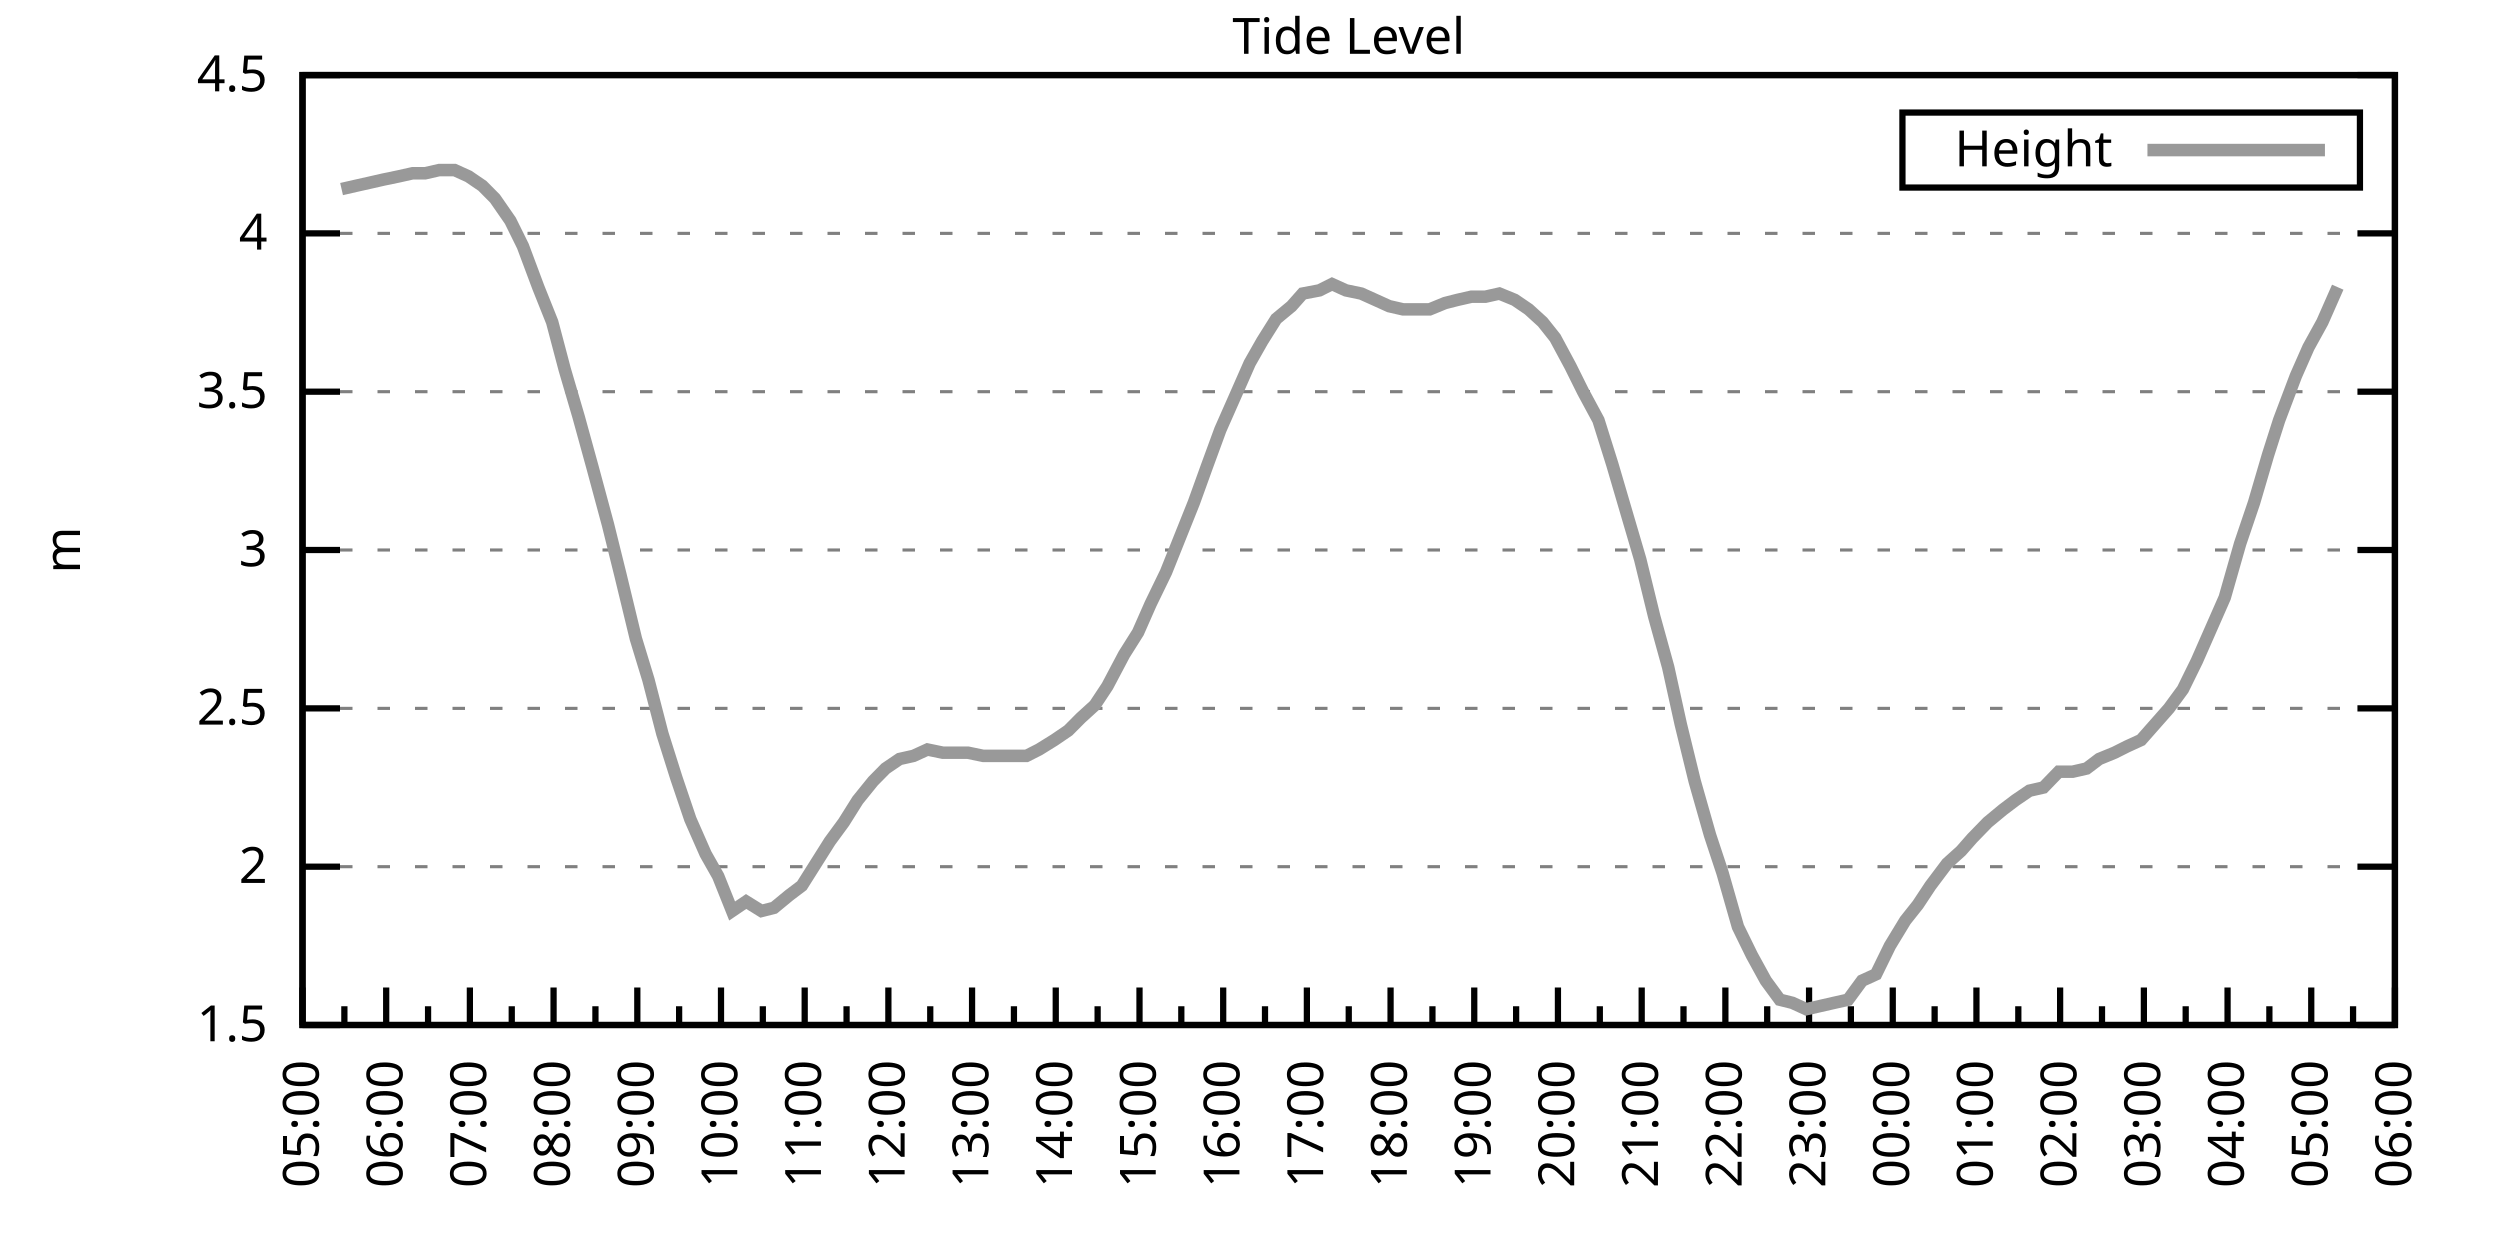
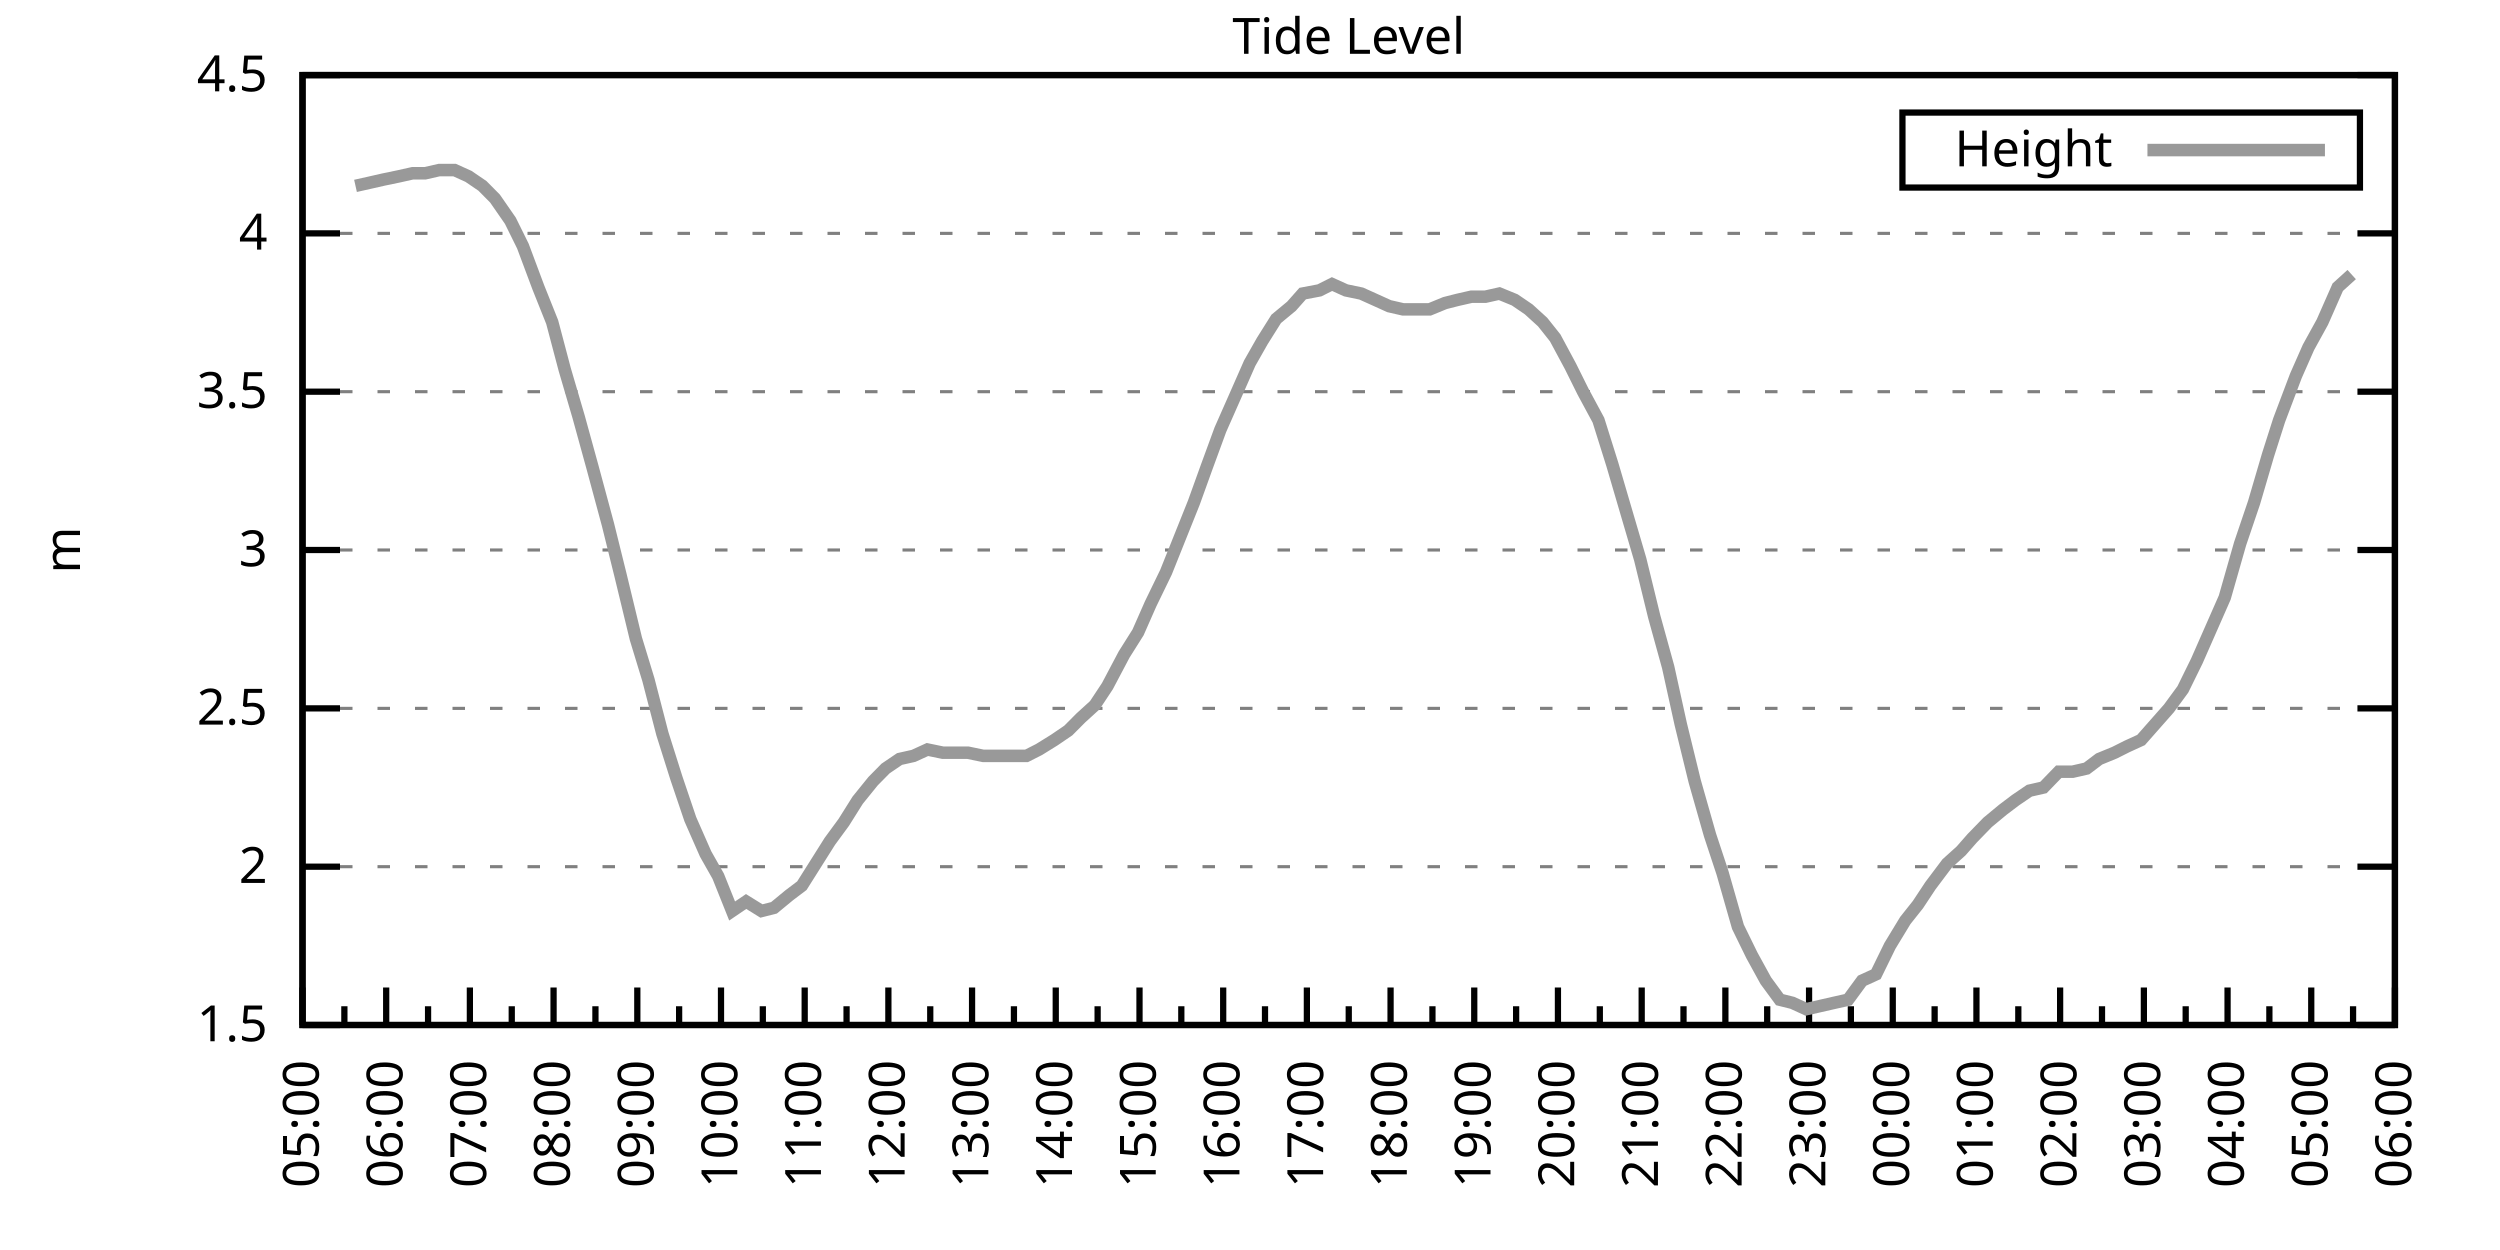
<svg xmlns="http://www.w3.org/2000/svg" xmlns:xlink="http://www.w3.org/1999/xlink" width="400" height="200" viewBox="0 0 400 200">
  <g id="gnuplot_canvas">
    <rect x="0" y="0" width="400" height="200" fill="none" />
    <defs>
      <circle id="gpDot" r="0.5" stroke-width="0.5" stroke="currentColor" />
      <path id="gpPt0" stroke-width="0.333" stroke="currentColor" d="M-1,0 h2 M0,-1 v2" />
      <path id="gpPt1" stroke-width="0.333" stroke="currentColor" d="M-1,-1 L1,1 M1,-1 L-1,1" />
      <path id="gpPt2" stroke-width="0.333" stroke="currentColor" d="M-1,0 L1,0 M0,-1 L0,1 M-1,-1 L1,1 M-1,1 L1,-1" />
      <rect id="gpPt3" stroke-width="0.333" stroke="currentColor" x="-1" y="-1" width="2" height="2" />
      <rect id="gpPt4" stroke-width="0.333" stroke="currentColor" fill="currentColor" x="-1" y="-1" width="2" height="2" />
      <circle id="gpPt5" stroke-width="0.333" stroke="currentColor" cx="0" cy="0" r="1" />
      <use xlink:href="#gpPt5" id="gpPt6" fill="currentColor" stroke="none" />
      <path id="gpPt7" stroke-width="0.333" stroke="currentColor" d="M0,-1.33 L-1.33,0.67 L1.33,0.67 z" />
      <use xlink:href="#gpPt7" id="gpPt8" fill="currentColor" stroke="none" />
      <use xlink:href="#gpPt7" id="gpPt9" stroke="currentColor" transform="rotate(180)" />
      <use xlink:href="#gpPt9" id="gpPt10" fill="currentColor" stroke="none" />
      <use xlink:href="#gpPt3" id="gpPt11" stroke="currentColor" transform="rotate(45)" />
      <use xlink:href="#gpPt11" id="gpPt12" fill="currentColor" stroke="none" />
      <path id="gpPt13" stroke-width="0.333" stroke="currentColor" d="M0,1.330 L1.265,0.411 L0.782,-1.067 L-0.782,-1.076 L-1.265,0.411 z" />
      <use xlink:href="#gpPt13" id="gpPt14" fill="currentColor" stroke="none" />
      <filter id="textbox" filterUnits="objectBoundingBox" x="0" y="0" height="1" width="1">
        <feFlood flood-color="white" flood-opacity="1" result="bgnd" />
        <feComposite in="SourceGraphic" in2="bgnd" operator="atop" />
      </filter>
      <filter id="greybox" filterUnits="objectBoundingBox" x="0" y="0" height="1" width="1">
        <feFlood flood-color="lightgrey" flood-opacity="1" result="grey" />
        <feComposite in="SourceGraphic" in2="grey" operator="atop" />
      </filter>
    </defs>
    <g fill="none" color="white" stroke="currentColor" stroke-width="1.00" stroke-linecap="butt" stroke-linejoin="miter">
</g>
    <g fill="none" color="black" stroke="currentColor" stroke-width="1.00" stroke-linecap="butt" stroke-linejoin="miter">
      <g stroke="none" shape-rendering="crispEdges">
        <polygon fill="rgb(255, 255, 255)" points="48.40,164.00 383.18,164.00 383.18,12.02 48.40,12.02 " />
      </g>
    </g>
    <g fill="none" color="black" stroke="currentColor" stroke-width="1.00" stroke-linecap="butt" stroke-linejoin="miter">
</g>
    <g fill="none" color="black" stroke="black" stroke-width="0.50" stroke-linecap="butt" stroke-linejoin="miter">
</g>
    <g fill="none" color="gray" stroke="currentColor" stroke-width="0.50" stroke-linecap="butt" stroke-linejoin="miter">
      <path stroke="gray" stroke-dasharray="2,4" class="gridline" d="M48.40,164.00 L383.19,164.00  " />
    </g>
    <g fill="none" color="gray" stroke="gray" stroke-width="1.00" stroke-linecap="butt" stroke-linejoin="miter">
</g>
    <g fill="none" color="black" stroke="currentColor" stroke-width="1.00" stroke-linecap="butt" stroke-linejoin="miter">
      <path stroke="black" d="M48.40,164.00 L54.40,164.00 M383.19,164.00 L377.19,164.00  " />
      <g transform="translate(42.80,166.60)" stroke="none" fill="black" font-family="Sans" font-size="8.00" text-anchor="end">
        <text>
          <tspan font-family="Sans"> 1.5</tspan>
        </text>
      </g>
    </g>
    <g fill="none" color="black" stroke="currentColor" stroke-width="1.00" stroke-linecap="butt" stroke-linejoin="miter">
</g>
    <g fill="none" color="black" stroke="black" stroke-width="0.50" stroke-linecap="butt" stroke-linejoin="miter">
</g>
    <g fill="none" color="gray" stroke="currentColor" stroke-width="0.50" stroke-linecap="butt" stroke-linejoin="miter">
      <path stroke="gray" stroke-dasharray="2,4" class="gridline" d="M48.40,138.67 L383.19,138.67  " />
    </g>
    <g fill="none" color="gray" stroke="gray" stroke-width="1.00" stroke-linecap="butt" stroke-linejoin="miter">
</g>
    <g fill="none" color="black" stroke="currentColor" stroke-width="1.00" stroke-linecap="butt" stroke-linejoin="miter">
      <path stroke="black" d="M48.40,138.67 L54.40,138.67 M383.19,138.67 L377.19,138.67  " />
      <g transform="translate(42.80,141.27)" stroke="none" fill="black" font-family="Sans" font-size="8.00" text-anchor="end">
        <text>
          <tspan font-family="Sans"> 2</tspan>
        </text>
      </g>
    </g>
    <g fill="none" color="black" stroke="currentColor" stroke-width="1.00" stroke-linecap="butt" stroke-linejoin="miter">
</g>
    <g fill="none" color="black" stroke="black" stroke-width="0.50" stroke-linecap="butt" stroke-linejoin="miter">
</g>
    <g fill="none" color="gray" stroke="currentColor" stroke-width="0.50" stroke-linecap="butt" stroke-linejoin="miter">
      <path stroke="gray" stroke-dasharray="2,4" class="gridline" d="M48.40,113.34 L383.19,113.34  " />
    </g>
    <g fill="none" color="gray" stroke="gray" stroke-width="1.00" stroke-linecap="butt" stroke-linejoin="miter">
</g>
    <g fill="none" color="black" stroke="currentColor" stroke-width="1.00" stroke-linecap="butt" stroke-linejoin="miter">
      <path stroke="black" d="M48.40,113.34 L54.40,113.34 M383.19,113.34 L377.19,113.34  " />
      <g transform="translate(42.80,115.94)" stroke="none" fill="black" font-family="Sans" font-size="8.00" text-anchor="end">
        <text>
          <tspan font-family="Sans"> 2.5</tspan>
        </text>
      </g>
    </g>
    <g fill="none" color="black" stroke="currentColor" stroke-width="1.00" stroke-linecap="butt" stroke-linejoin="miter">
</g>
    <g fill="none" color="black" stroke="black" stroke-width="0.50" stroke-linecap="butt" stroke-linejoin="miter">
</g>
    <g fill="none" color="gray" stroke="currentColor" stroke-width="0.50" stroke-linecap="butt" stroke-linejoin="miter">
      <path stroke="gray" stroke-dasharray="2,4" class="gridline" d="M48.40,88.00 L383.19,88.00  " />
    </g>
    <g fill="none" color="gray" stroke="gray" stroke-width="1.00" stroke-linecap="butt" stroke-linejoin="miter">
</g>
    <g fill="none" color="black" stroke="currentColor" stroke-width="1.00" stroke-linecap="butt" stroke-linejoin="miter">
      <path stroke="black" d="M48.40,88.00 L54.40,88.00 M383.19,88.00 L377.19,88.00  " />
      <g transform="translate(42.80,90.60)" stroke="none" fill="black" font-family="Sans" font-size="8.00" text-anchor="end">
        <text>
          <tspan font-family="Sans"> 3</tspan>
        </text>
      </g>
    </g>
    <g fill="none" color="black" stroke="currentColor" stroke-width="1.00" stroke-linecap="butt" stroke-linejoin="miter">
</g>
    <g fill="none" color="black" stroke="black" stroke-width="0.50" stroke-linecap="butt" stroke-linejoin="miter">
</g>
    <g fill="none" color="gray" stroke="currentColor" stroke-width="0.50" stroke-linecap="butt" stroke-linejoin="miter">
      <path stroke="gray" stroke-dasharray="2,4" class="gridline" d="M48.40,62.67 L383.19,62.67  " />
    </g>
    <g fill="none" color="gray" stroke="gray" stroke-width="1.00" stroke-linecap="butt" stroke-linejoin="miter">
</g>
    <g fill="none" color="black" stroke="currentColor" stroke-width="1.00" stroke-linecap="butt" stroke-linejoin="miter">
      <path stroke="black" d="M48.40,62.67 L54.40,62.67 M383.19,62.67 L377.19,62.67  " />
      <g transform="translate(42.80,65.27)" stroke="none" fill="black" font-family="Sans" font-size="8.00" text-anchor="end">
        <text>
          <tspan font-family="Sans"> 3.5</tspan>
        </text>
      </g>
    </g>
    <g fill="none" color="black" stroke="currentColor" stroke-width="1.00" stroke-linecap="butt" stroke-linejoin="miter">
</g>
    <g fill="none" color="black" stroke="black" stroke-width="0.50" stroke-linecap="butt" stroke-linejoin="miter">
</g>
    <g fill="none" color="gray" stroke="currentColor" stroke-width="0.50" stroke-linecap="butt" stroke-linejoin="miter">
      <path stroke="gray" stroke-dasharray="2,4" class="gridline" d="M48.40,37.34 L383.19,37.34  " />
    </g>
    <g fill="none" color="gray" stroke="gray" stroke-width="1.00" stroke-linecap="butt" stroke-linejoin="miter">
</g>
    <g fill="none" color="black" stroke="currentColor" stroke-width="1.00" stroke-linecap="butt" stroke-linejoin="miter">
      <path stroke="black" d="M48.40,37.34 L54.40,37.34 M383.19,37.34 L377.19,37.34  " />
      <g transform="translate(42.80,39.94)" stroke="none" fill="black" font-family="Sans" font-size="8.00" text-anchor="end">
        <text>
          <tspan font-family="Sans"> 4</tspan>
        </text>
      </g>
    </g>
    <g fill="none" color="black" stroke="currentColor" stroke-width="1.00" stroke-linecap="butt" stroke-linejoin="miter">
</g>
    <g fill="none" color="black" stroke="black" stroke-width="0.50" stroke-linecap="butt" stroke-linejoin="miter">
</g>
    <g fill="none" color="gray" stroke="currentColor" stroke-width="0.50" stroke-linecap="butt" stroke-linejoin="miter">
      <path stroke="gray" stroke-dasharray="2,4" class="gridline" d="M48.40,12.01 L383.19,12.01  " />
    </g>
    <g fill="none" color="gray" stroke="gray" stroke-width="1.00" stroke-linecap="butt" stroke-linejoin="miter">
</g>
    <g fill="none" color="black" stroke="currentColor" stroke-width="1.00" stroke-linecap="butt" stroke-linejoin="miter">
      <path stroke="black" d="M48.40,12.01 L54.40,12.01 M383.19,12.01 L377.19,12.01  " />
      <g transform="translate(42.80,14.61)" stroke="none" fill="black" font-family="Sans" font-size="8.00" text-anchor="end">
        <text>
          <tspan font-family="Sans"> 4.5</tspan>
        </text>
      </g>
    </g>
    <g fill="none" color="black" stroke="currentColor" stroke-width="1.00" stroke-linecap="butt" stroke-linejoin="miter">
      <path stroke="black" d="M48.40,164.00 L48.40,158.00  " />
      <g transform="translate(51.00,169.60) rotate(270)" stroke="none" fill="black" font-family="Sans" font-size="8.00" text-anchor="end">
        <text>
          <tspan font-family="Sans">05:00</tspan>
        </text>
      </g>
    </g>
    <g fill="none" color="black" stroke="currentColor" stroke-width="1.00" stroke-linecap="butt" stroke-linejoin="miter">
      <path stroke="black" d="M55.10,164.00 L55.10,161.00 M61.79,164.00 L61.79,158.00  " />
      <g transform="translate(64.39,169.60) rotate(270)" stroke="none" fill="black" font-family="Sans" font-size="8.00" text-anchor="end">
        <text>
          <tspan font-family="Sans">06:00</tspan>
        </text>
      </g>
    </g>
    <g fill="none" color="black" stroke="currentColor" stroke-width="1.00" stroke-linecap="butt" stroke-linejoin="miter">
      <path stroke="black" d="M68.49,164.00 L68.49,161.00 M75.18,164.00 L75.18,158.00  " />
      <g transform="translate(77.78,169.60) rotate(270)" stroke="none" fill="black" font-family="Sans" font-size="8.00" text-anchor="end">
        <text>
          <tspan font-family="Sans">07:00</tspan>
        </text>
      </g>
    </g>
    <g fill="none" color="black" stroke="currentColor" stroke-width="1.00" stroke-linecap="butt" stroke-linejoin="miter">
      <path stroke="black" d="M81.88,164.00 L81.88,161.00 M88.57,164.00 L88.57,158.00  " />
      <g transform="translate(91.17,169.60) rotate(270)" stroke="none" fill="black" font-family="Sans" font-size="8.00" text-anchor="end">
        <text>
          <tspan font-family="Sans">08:00</tspan>
        </text>
      </g>
    </g>
    <g fill="none" color="black" stroke="currentColor" stroke-width="1.00" stroke-linecap="butt" stroke-linejoin="miter">
      <path stroke="black" d="M95.27,164.00 L95.27,161.00 M101.97,164.00 L101.97,158.00  " />
      <g transform="translate(104.57,169.60) rotate(270)" stroke="none" fill="black" font-family="Sans" font-size="8.00" text-anchor="end">
        <text>
          <tspan font-family="Sans">09:00</tspan>
        </text>
      </g>
    </g>
    <g fill="none" color="black" stroke="currentColor" stroke-width="1.00" stroke-linecap="butt" stroke-linejoin="miter">
      <path stroke="black" d="M108.66,164.00 L108.66,161.00 M115.36,164.00 L115.36,158.00  " />
      <g transform="translate(117.96,169.60) rotate(270)" stroke="none" fill="black" font-family="Sans" font-size="8.00" text-anchor="end">
        <text>
          <tspan font-family="Sans">10:00</tspan>
        </text>
      </g>
    </g>
    <g fill="none" color="black" stroke="currentColor" stroke-width="1.00" stroke-linecap="butt" stroke-linejoin="miter">
      <path stroke="black" d="M122.05,164.00 L122.05,161.00 M128.75,164.00 L128.75,158.00  " />
      <g transform="translate(131.35,169.60) rotate(270)" stroke="none" fill="black" font-family="Sans" font-size="8.00" text-anchor="end">
        <text>
          <tspan font-family="Sans">11:00</tspan>
        </text>
      </g>
    </g>
    <g fill="none" color="black" stroke="currentColor" stroke-width="1.00" stroke-linecap="butt" stroke-linejoin="miter">
      <path stroke="black" d="M135.45,164.00 L135.45,161.00 M142.14,164.00 L142.14,158.00  " />
      <g transform="translate(144.74,169.60) rotate(270)" stroke="none" fill="black" font-family="Sans" font-size="8.00" text-anchor="end">
        <text>
          <tspan font-family="Sans">12:00</tspan>
        </text>
      </g>
    </g>
    <g fill="none" color="black" stroke="currentColor" stroke-width="1.00" stroke-linecap="butt" stroke-linejoin="miter">
      <path stroke="black" d="M148.84,164.00 L148.84,161.00 M155.53,164.00 L155.53,158.00  " />
      <g transform="translate(158.13,169.60) rotate(270)" stroke="none" fill="black" font-family="Sans" font-size="8.00" text-anchor="end">
        <text>
          <tspan font-family="Sans">13:00</tspan>
        </text>
      </g>
    </g>
    <g fill="none" color="black" stroke="currentColor" stroke-width="1.00" stroke-linecap="butt" stroke-linejoin="miter">
      <path stroke="black" d="M162.23,164.00 L162.23,161.00 M168.92,164.00 L168.92,158.00  " />
      <g transform="translate(171.52,169.60) rotate(270)" stroke="none" fill="black" font-family="Sans" font-size="8.00" text-anchor="end">
        <text>
          <tspan font-family="Sans">14:00</tspan>
        </text>
      </g>
    </g>
    <g fill="none" color="black" stroke="currentColor" stroke-width="1.00" stroke-linecap="butt" stroke-linejoin="miter">
      <path stroke="black" d="M175.62,164.00 L175.62,161.00 M182.32,164.00 L182.32,158.00  " />
      <g transform="translate(184.92,169.60) rotate(270)" stroke="none" fill="black" font-family="Sans" font-size="8.00" text-anchor="end">
        <text>
          <tspan font-family="Sans">15:00</tspan>
        </text>
      </g>
    </g>
    <g fill="none" color="black" stroke="currentColor" stroke-width="1.00" stroke-linecap="butt" stroke-linejoin="miter">
      <path stroke="black" d="M189.01,164.00 L189.01,161.00 M195.71,164.00 L195.71,158.00  " />
      <g transform="translate(198.31,169.60) rotate(270)" stroke="none" fill="black" font-family="Sans" font-size="8.00" text-anchor="end">
        <text>
          <tspan font-family="Sans">16:00</tspan>
        </text>
      </g>
    </g>
    <g fill="none" color="black" stroke="currentColor" stroke-width="1.00" stroke-linecap="butt" stroke-linejoin="miter">
      <path stroke="black" d="M202.40,164.00 L202.40,161.00 M209.10,164.00 L209.10,158.00  " />
      <g transform="translate(211.70,169.60) rotate(270)" stroke="none" fill="black" font-family="Sans" font-size="8.00" text-anchor="end">
        <text>
          <tspan font-family="Sans">17:00</tspan>
        </text>
      </g>
    </g>
    <g fill="none" color="black" stroke="currentColor" stroke-width="1.00" stroke-linecap="butt" stroke-linejoin="miter">
      <path stroke="black" d="M215.80,164.00 L215.80,161.00 M222.49,164.00 L222.49,158.00  " />
      <g transform="translate(225.09,169.60) rotate(270)" stroke="none" fill="black" font-family="Sans" font-size="8.00" text-anchor="end">
        <text>
          <tspan font-family="Sans">18:00</tspan>
        </text>
      </g>
    </g>
    <g fill="none" color="black" stroke="currentColor" stroke-width="1.00" stroke-linecap="butt" stroke-linejoin="miter">
      <path stroke="black" d="M229.19,164.00 L229.19,161.00 M235.88,164.00 L235.88,158.00  " />
      <g transform="translate(238.48,169.60) rotate(270)" stroke="none" fill="black" font-family="Sans" font-size="8.00" text-anchor="end">
        <text>
          <tspan font-family="Sans">19:00</tspan>
        </text>
      </g>
    </g>
    <g fill="none" color="black" stroke="currentColor" stroke-width="1.00" stroke-linecap="butt" stroke-linejoin="miter">
      <path stroke="black" d="M242.58,164.00 L242.58,161.00 M249.27,164.00 L249.27,158.00  " />
      <g transform="translate(251.87,169.60) rotate(270)" stroke="none" fill="black" font-family="Sans" font-size="8.00" text-anchor="end">
        <text>
          <tspan font-family="Sans">20:00</tspan>
        </text>
      </g>
    </g>
    <g fill="none" color="black" stroke="currentColor" stroke-width="1.00" stroke-linecap="butt" stroke-linejoin="miter">
      <path stroke="black" d="M255.97,164.00 L255.97,161.00 M262.67,164.00 L262.67,158.00  " />
      <g transform="translate(265.27,169.60) rotate(270)" stroke="none" fill="black" font-family="Sans" font-size="8.00" text-anchor="end">
        <text>
          <tspan font-family="Sans">21:00</tspan>
        </text>
      </g>
    </g>
    <g fill="none" color="black" stroke="currentColor" stroke-width="1.00" stroke-linecap="butt" stroke-linejoin="miter">
      <path stroke="black" d="M269.36,164.00 L269.36,161.00 M276.06,164.00 L276.06,158.00  " />
      <g transform="translate(278.66,169.60) rotate(270)" stroke="none" fill="black" font-family="Sans" font-size="8.00" text-anchor="end">
        <text>
          <tspan font-family="Sans">22:00</tspan>
        </text>
      </g>
    </g>
    <g fill="none" color="black" stroke="currentColor" stroke-width="1.00" stroke-linecap="butt" stroke-linejoin="miter">
      <path stroke="black" d="M282.75,164.00 L282.75,161.00 M289.45,164.00 L289.45,158.00  " />
      <g transform="translate(292.05,169.60) rotate(270)" stroke="none" fill="black" font-family="Sans" font-size="8.00" text-anchor="end">
        <text>
          <tspan font-family="Sans">23:00</tspan>
        </text>
      </g>
    </g>
    <g fill="none" color="black" stroke="currentColor" stroke-width="1.00" stroke-linecap="butt" stroke-linejoin="miter">
      <path stroke="black" d="M296.14,164.00 L296.14,161.00 M302.84,164.00 L302.84,158.00  " />
      <g transform="translate(305.44,169.60) rotate(270)" stroke="none" fill="black" font-family="Sans" font-size="8.00" text-anchor="end">
        <text>
          <tspan font-family="Sans">00:00</tspan>
        </text>
      </g>
    </g>
    <g fill="none" color="black" stroke="currentColor" stroke-width="1.00" stroke-linecap="butt" stroke-linejoin="miter">
      <path stroke="black" d="M309.54,164.00 L309.54,161.00 M316.23,164.00 L316.23,158.00  " />
      <g transform="translate(318.83,169.60) rotate(270)" stroke="none" fill="black" font-family="Sans" font-size="8.00" text-anchor="end">
        <text>
          <tspan font-family="Sans">01:00</tspan>
        </text>
      </g>
    </g>
    <g fill="none" color="black" stroke="currentColor" stroke-width="1.00" stroke-linecap="butt" stroke-linejoin="miter">
      <path stroke="black" d="M322.93,164.00 L322.93,161.00 M329.62,164.00 L329.62,158.00  " />
      <g transform="translate(332.22,169.60) rotate(270)" stroke="none" fill="black" font-family="Sans" font-size="8.00" text-anchor="end">
        <text>
          <tspan font-family="Sans">02:00</tspan>
        </text>
      </g>
    </g>
    <g fill="none" color="black" stroke="currentColor" stroke-width="1.00" stroke-linecap="butt" stroke-linejoin="miter">
      <path stroke="black" d="M336.32,164.00 L336.32,161.00 M343.02,164.00 L343.02,158.00  " />
      <g transform="translate(345.62,169.60) rotate(270)" stroke="none" fill="black" font-family="Sans" font-size="8.00" text-anchor="end">
        <text>
          <tspan font-family="Sans">03:00</tspan>
        </text>
      </g>
    </g>
    <g fill="none" color="black" stroke="currentColor" stroke-width="1.00" stroke-linecap="butt" stroke-linejoin="miter">
      <path stroke="black" d="M349.71,164.00 L349.71,161.00 M356.41,164.00 L356.41,158.00  " />
      <g transform="translate(359.01,169.60) rotate(270)" stroke="none" fill="black" font-family="Sans" font-size="8.00" text-anchor="end">
        <text>
          <tspan font-family="Sans">04:00</tspan>
        </text>
      </g>
    </g>
    <g fill="none" color="black" stroke="currentColor" stroke-width="1.00" stroke-linecap="butt" stroke-linejoin="miter">
      <path stroke="black" d="M363.10,164.00 L363.10,161.00 M369.80,164.00 L369.80,158.00  " />
      <g transform="translate(372.40,169.60) rotate(270)" stroke="none" fill="black" font-family="Sans" font-size="8.00" text-anchor="end">
        <text>
          <tspan font-family="Sans">05:00</tspan>
        </text>
      </g>
    </g>
    <g fill="none" color="black" stroke="currentColor" stroke-width="1.00" stroke-linecap="butt" stroke-linejoin="miter">
      <path stroke="black" d="M376.49,164.00 L376.49,161.00 M383.19,164.00 L383.19,158.00  " />
      <g transform="translate(385.79,169.60) rotate(270)" stroke="none" fill="black" font-family="Sans" font-size="8.00" text-anchor="end">
        <text>
          <tspan font-family="Sans">06:00</tspan>
        </text>
      </g>
    </g>
    <g fill="none" color="black" stroke="currentColor" stroke-width="1.00" stroke-linecap="butt" stroke-linejoin="miter">
</g>
    <g fill="none" color="black" stroke="currentColor" stroke-width="1.00" stroke-linecap="butt" stroke-linejoin="miter">
      <path stroke="black" d="M48.40,12.01 L48.40,164.00 L383.19,164.00 L383.19,12.01 L48.40,12.01 Z  " />
    </g>
    <g fill="none" color="black" stroke="currentColor" stroke-width="1.00" stroke-linecap="butt" stroke-linejoin="miter">
      <g transform="translate(12.80,88.01) rotate(270)" stroke="none" fill="black" font-family="Sans" font-size="8.00" text-anchor="middle">
        <text>
          <tspan font-family="Sans">m</tspan>
        </text>
      </g>
    </g>
    <g fill="none" color="black" stroke="currentColor" stroke-width="1.00" stroke-linecap="butt" stroke-linejoin="miter">
</g>
    <g fill="none" color="black" stroke="currentColor" stroke-width="1.00" stroke-linecap="butt" stroke-linejoin="miter">
      <path stroke="black" d="M304.39,30.01 L304.39,18.01 L377.59,18.01 L377.59,30.01 L304.39,30.01 Z  " />
    </g>
    <g id="Tide_level_plot_1">
      <g fill="none" color="white" stroke="black" stroke-width="2.00" stroke-linecap="butt" stroke-linejoin="miter">
</g>
      <g fill="none" color="black" stroke="currentColor" stroke-width="2.00" stroke-linecap="butt" stroke-linejoin="miter">
        <g transform="translate(337.99,26.61)" stroke="none" fill="black" font-family="Sans" font-size="8.00" text-anchor="end">
          <text>
            <tspan font-family="Sans">Height</tspan>
          </text>
        </g>
      </g>
      <g fill="none" color="black" stroke="currentColor" stroke-width="2.00" stroke-linecap="butt" stroke-linejoin="miter">
-         <path stroke="rgb(153, 153, 153)" d="M343.59,24.01 L371.99,24.01 M54.65,30.25 L56.88,29.74 L59.11,29.24 L61.35,28.73 L63.80,28.22 L66.03,27.72   L68.04,27.72 L70.27,27.21 L72.73,27.21 L74.96,28.22 L77.19,29.74 L79.20,31.77 L81.66,35.32 L83.66,39.37   L86.12,45.95 L88.35,51.53 L90.36,59.13 L92.59,66.73 L94.82,74.83 L97.28,83.95 L99.29,92.06 L101.74,102.19   L103.75,108.78 L105.98,117.39 L108.22,124.48 L110.45,131.07 L112.90,136.64 L114.91,140.19 L117.14,145.76 L119.38,144.24   L121.83,145.76 L123.84,145.25 L126.29,143.23 L128.30,141.71 L130.54,138.16 L132.77,134.62 L135.00,131.58 L137.23,128.03   L139.69,124.99 L141.69,122.96 L143.93,121.44 L146.16,120.94 L148.39,119.92 L150.85,120.43 L153.08,120.43 L154.86,120.43   L157.32,120.94 L159.55,120.94 L162.01,120.94 L164.24,120.94 L166.25,119.92 L168.70,118.40 L170.93,116.88 L172.94,114.86   L175.17,112.83 L177.18,109.79 L179.86,104.72 L182.09,101.18 L184.10,96.62 L186.56,91.55 L188.79,85.98 L191.02,80.41   L193.03,74.83 L195.26,68.75 L197.72,63.18 L199.95,58.11 L201.96,54.57 L204.19,51.02 L206.64,48.99 L208.43,46.97   L211.11,46.46 L213.12,45.45 L215.35,46.46 L217.80,46.97 L220.04,47.98 L222.27,48.99 L224.50,49.50 L226.51,49.50   L228.74,49.50 L231.20,48.49 L233.20,47.98 L235.44,47.47 L237.67,47.47 L239.90,46.97 L242.36,47.98 L244.59,49.50   L246.82,51.53 L248.83,54.06 L251.28,58.62 L253.29,62.67 L255.75,67.23 L257.98,74.33 L260.21,81.93 L262.44,89.52   L264.67,98.64 L266.91,106.75 L268.92,115.87 L271.15,124.99 L273.60,133.60 L275.61,139.68 L278.07,148.29 L280.30,152.85   L282.53,156.91 L284.76,159.95 L286.77,160.45 L289.00,161.47 L291.23,160.96 L293.47,160.45 L295.70,159.95 L297.93,156.91   L300.16,155.89 L302.39,151.33 L304.85,147.28 L306.86,144.75 L308.87,141.71 L311.54,138.16 L313.78,136.14 L315.56,134.11   L318.02,131.58 L320.47,129.55 L322.48,128.03 L324.71,126.51 L326.95,126.00 L329.40,123.47 L331.63,123.47 L333.86,122.96   L335.87,121.44 L338.33,120.43 L340.34,119.42 L342.57,118.40 L344.80,115.87 L347.03,113.34 L349.26,110.30 L351.50,105.74   L353.73,100.67 L355.96,95.60 L358.42,86.99 L360.65,80.41 L362.88,72.81 L364.66,67.23 L367.34,60.14 L369.35,55.58   L371.58,51.53 L374.04,45.95  " />
+         <path stroke="rgb(153, 153, 153)" d="M343.59,24.01 L371.99,24.01 M56.88,29.74 L59.11,29.24 L61.35,28.73 L63.80,28.22 L66.03,27.72 L68.04,27.72   L70.27,27.21 L72.73,27.21 L74.96,28.22 L77.19,29.74 L79.20,31.77 L81.66,35.32 L83.66,39.37 L86.12,45.95   L88.35,51.53 L90.36,59.13 L92.59,66.73 L94.82,74.83 L97.28,83.95 L99.29,92.06 L101.74,102.19 L103.75,108.78   L105.98,117.39 L108.22,124.48 L110.45,131.07 L112.90,136.64 L114.91,140.19 L117.14,145.76 L119.38,144.24 L121.83,145.76   L123.84,145.25 L126.29,143.23 L128.30,141.71 L130.54,138.16 L132.77,134.62 L135.00,131.58 L137.23,128.03 L139.69,124.99   L141.69,122.96 L143.93,121.44 L146.16,120.94 L148.39,119.92 L150.85,120.43 L153.08,120.43 L154.86,120.43 L157.32,120.94   L159.55,120.94 L162.01,120.94 L164.24,120.94 L166.25,119.92 L168.70,118.40 L170.93,116.88 L172.94,114.86 L175.17,112.83   L177.18,109.79 L179.86,104.72 L182.09,101.18 L184.10,96.62 L186.56,91.55 L188.79,85.98 L191.02,80.41 L193.03,74.83   L195.26,68.75 L197.72,63.18 L199.95,58.11 L201.96,54.57 L204.19,51.02 L206.64,48.99 L208.43,46.97 L211.11,46.46   L213.12,45.45 L215.35,46.46 L217.80,46.97 L220.04,47.98 L222.27,48.99 L224.50,49.50 L226.51,49.50 L228.74,49.50   L231.20,48.49 L233.20,47.98 L235.44,47.47 L237.67,47.47 L239.90,46.97 L242.36,47.98 L244.59,49.50 L246.82,51.53   L248.83,54.06 L251.28,58.62 L253.29,62.67 L255.75,67.23 L257.98,74.33 L260.21,81.93 L262.44,89.52 L264.67,98.64   L266.91,106.75 L268.92,115.87 L271.15,124.99 L273.60,133.60 L275.61,139.68 L278.07,148.29 L280.30,152.85 L282.53,156.91   L284.76,159.95 L286.77,160.45 L289.00,161.47 L291.23,160.96 L293.47,160.45 L295.70,159.95 L297.93,156.91 L300.16,155.89   L302.39,151.33 L304.85,147.28 L306.86,144.75 L308.87,141.71 L311.54,138.16 L313.78,136.14 L315.56,134.11 L318.02,131.58   L320.47,129.55 L322.48,128.03 L324.71,126.51 L326.95,126.00 L329.40,123.47 L331.63,123.47 L333.86,122.96 L335.87,121.44   L338.33,120.43 L340.34,119.42 L342.57,118.40 L344.80,115.87 L347.03,113.34 L349.26,110.30 L351.50,105.74 L353.73,100.67   L355.96,95.60 L358.42,86.99 L360.65,80.41 L362.88,72.81 L364.66,67.23 L367.34,60.14 L369.35,55.58 L371.58,51.53   L374.04,45.95 L376.27,43.93  " />
      </g>
    </g>
    <g fill="none" color="black" stroke="currentColor" stroke-width="2.00" stroke-linecap="butt" stroke-linejoin="miter">
</g>
    <g fill="none" color="black" stroke="black" stroke-width="1.00" stroke-linecap="butt" stroke-linejoin="miter">
</g>
    <g fill="none" color="black" stroke="currentColor" stroke-width="1.00" stroke-linecap="butt" stroke-linejoin="miter">
      <path stroke="black" d="M48.40,12.01 L48.40,164.00 L383.19,164.00 L383.19,12.01 L48.40,12.01 Z  " />
    </g>
    <g fill="none" color="black" stroke="currentColor" stroke-width="1.00" stroke-linecap="butt" stroke-linejoin="miter">
      <g transform="translate(215.79,8.61)" stroke="none" fill="black" font-family="Sans" font-size="8.00" text-anchor="middle">
        <text>
          <tspan font-family="Sans">Tide Level</tspan>
        </text>
      </g>
    </g>
    <g fill="none" color="black" stroke="currentColor" stroke-width="1.00" stroke-linecap="butt" stroke-linejoin="miter">
</g>
  </g>
</svg>
